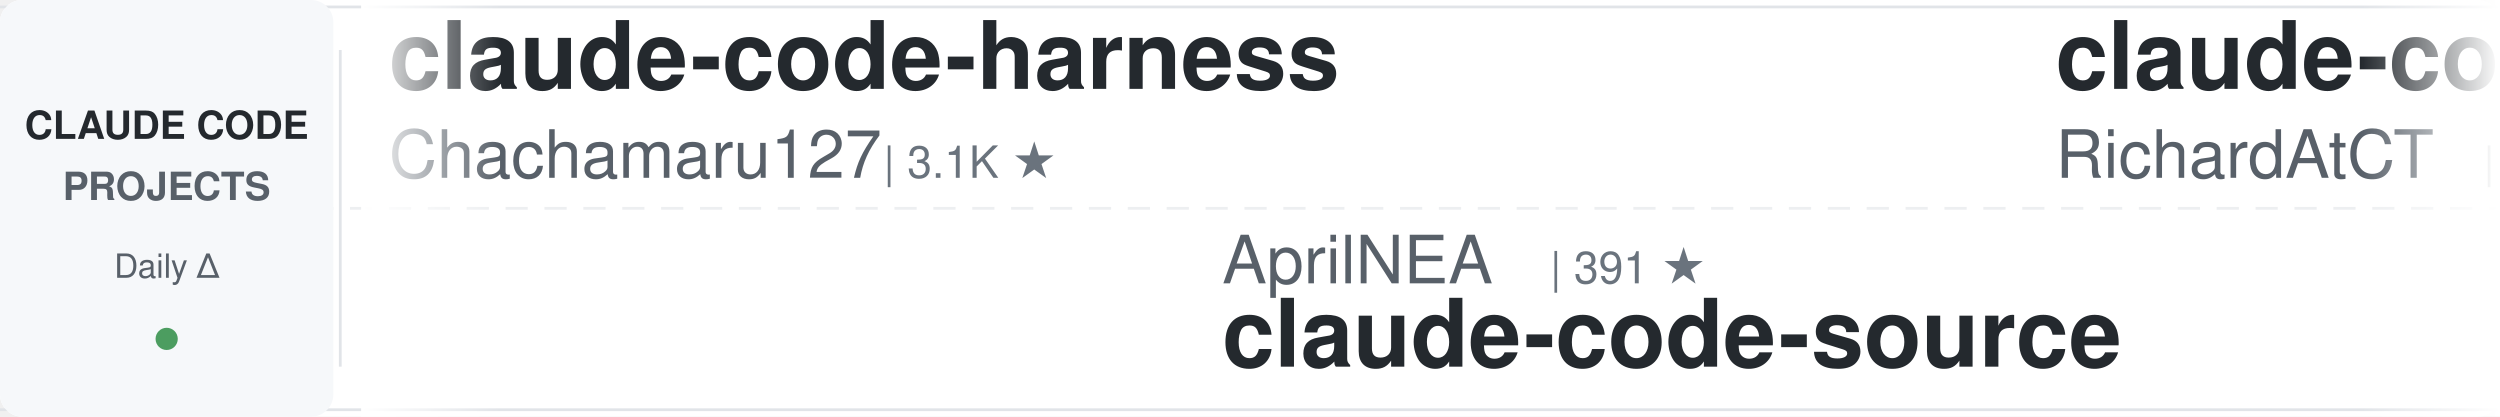
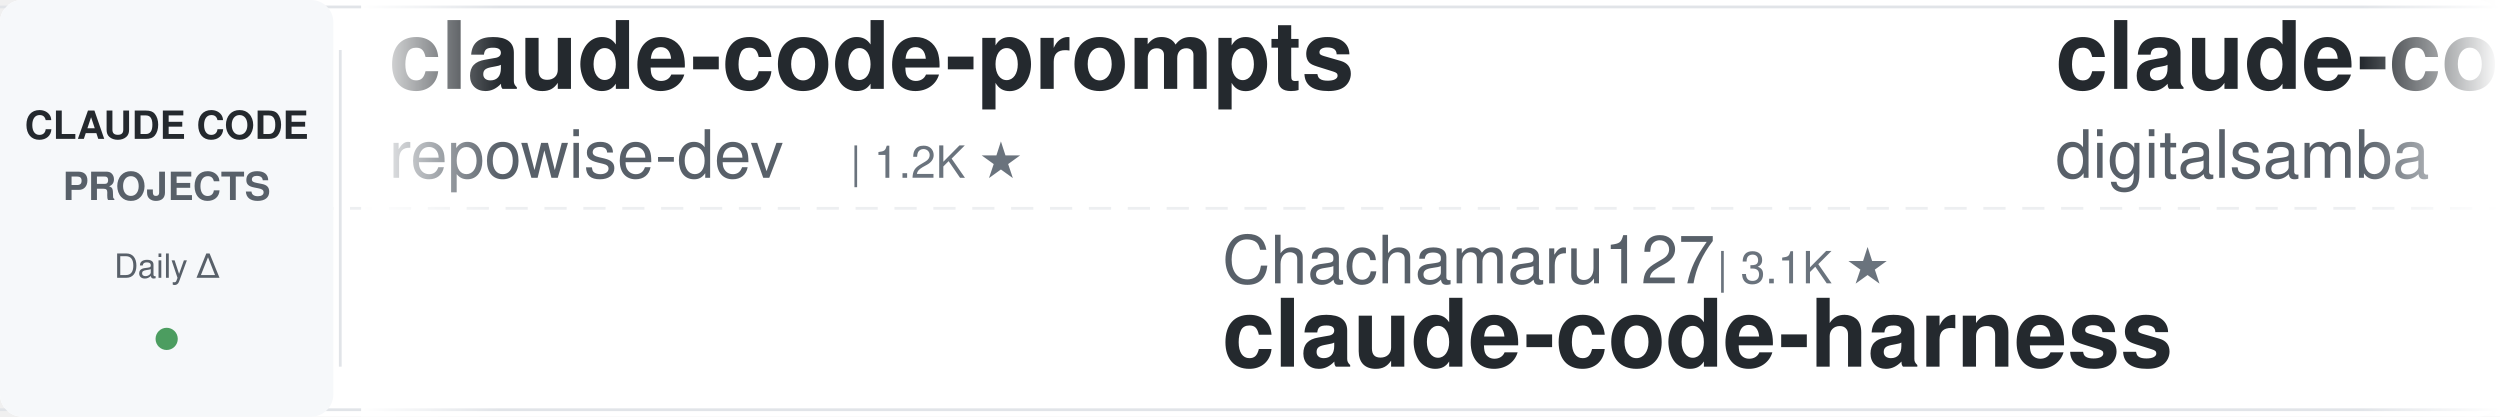
<svg xmlns="http://www.w3.org/2000/svg" width="900" height="150">
  <defs>
    <linearGradient id="leftFade" x1="0%" y1="0%" x2="100%" y2="0%">
      <stop offset="0%" style="stop-color:#ffffff;stop-opacity:1" />
      <stop offset="100%" style="stop-color:#ffffff;stop-opacity:0" />
    </linearGradient>
    <linearGradient id="rightFade" x1="0%" y1="0%" x2="100%" y2="0%">
      <stop offset="0%" style="stop-color:#ffffff;stop-opacity:0" />
      <stop offset="100%" style="stop-color:#ffffff;stop-opacity:1" />
    </linearGradient>
  </defs>
  <rect width="900" height="150" fill="#ffffff" rx="8" />
  <rect x="0" y="2" width="900" height="1" fill="#e1e4e8" />
  <rect x="0" y="147" width="900" height="1" fill="#e1e4e8" />
  <line x1="0" y1="75" x2="900" y2="75" stroke="#e1e4e8" stroke-width="1" stroke-dasharray="8 6" opacity="0.6" />
  <rect x="0" y="0" width="120" height="150" fill="#f6f8fa" rx="8" />
  <text x="60" y="50" font-family="-apple-system, BlinkMacSystemFont, 'Segoe UI', Helvetica, Arial, sans-serif" font-size="14" font-weight="600" fill="#24292e" text-anchor="middle">CLAUDE CODE</text>
  <text x="60" y="72" font-family="-apple-system, BlinkMacSystemFont, 'Segoe UI', Helvetica, Arial, sans-serif" font-size="14" font-weight="600" fill="#586069" text-anchor="middle">PROJECTS</text>
  <text x="60" y="100" font-family="-apple-system, BlinkMacSystemFont, 'Segoe UI', Helvetica, Arial, sans-serif" font-size="12" font-weight="500" fill="#586069" text-anchor="middle">Daily Δ</text>
  <circle cx="60" cy="122" r="4" fill="#22863a" opacity="0.8" />
  <rect x="122" y="18" width="1" height="114" fill="#e1e4e8" />
  <clipPath id="tickerClip">
    <rect x="130" y="0" width="770" height="150" />
  </clipPath>
  <g clip-path="url(#tickerClip)">
    <g id="tickerItems">
      <animateTransform attributeName="transform" attributeType="XML" type="translate" from="0 0" to="-3000 0" dur="54s" repeatCount="indefinite" />
      <g transform="translate(0, 0)">
-         <text x="140" y="32" font-family="-apple-system, BlinkMacSystemFont, 'Segoe UI', Helvetica, Arial, sans-serif" font-size="34" font-weight="600" fill="#24292e">claude-code-harness</text>
-         <text x="140" y="64" font-family="-apple-system, BlinkMacSystemFont, 'Segoe UI', Helvetica, Arial, sans-serif" font-size="24" font-weight="400" fill="#586069">Chachamaru127</text>
-         <text x="318" y="64" font-family="-apple-system, BlinkMacSystemFont, 'Segoe UI', Helvetica, Arial, sans-serif" font-size="16" font-weight="500" fill="#6a737d">| 3.1K ★</text>
+         <text x="140" y="32" font-family="-apple-system, BlinkMacSystemFont, 'Segoe UI', Helvetica, Arial, sans-serif" font-size="34" font-weight="600" fill="#24292e">claude-code-prompts</text>
+         <text x="140" y="64" font-family="-apple-system, BlinkMacSystemFont, 'Segoe UI', Helvetica, Arial, sans-serif" font-size="24" font-weight="400" fill="#586069">repowise-dev</text>
+         <text x="306" y="64" font-family="-apple-system, BlinkMacSystemFont, 'Segoe UI', Helvetica, Arial, sans-serif" font-size="16" font-weight="500" fill="#6a737d">| 1.2K ★</text>
      </g>
      <g transform="translate(300, 0)">
-         <text x="140" y="102" font-family="-apple-system, BlinkMacSystemFont, 'Segoe UI', Helvetica, Arial, sans-serif" font-size="24" font-weight="400" fill="#586069">AprilNEA</text>
-         <text x="258" y="102" font-family="-apple-system, BlinkMacSystemFont, 'Segoe UI', Helvetica, Arial, sans-serif" font-size="16" font-weight="500" fill="#6a737d">| 391 ★</text>
-         <text x="140" y="132" font-family="-apple-system, BlinkMacSystemFont, 'Segoe UI', Helvetica, Arial, sans-serif" font-size="34" font-weight="600" fill="#24292e">claude-code-source</text>
+         <text x="140" y="102" font-family="-apple-system, BlinkMacSystemFont, 'Segoe UI', Helvetica, Arial, sans-serif" font-size="24" font-weight="400" fill="#586069">Chachamaru127</text>
+         <text x="318" y="102" font-family="-apple-system, BlinkMacSystemFont, 'Segoe UI', Helvetica, Arial, sans-serif" font-size="16" font-weight="500" fill="#6a737d">| 3.1K ★</text>
+         <text x="140" y="132" font-family="-apple-system, BlinkMacSystemFont, 'Segoe UI', Helvetica, Arial, sans-serif" font-size="34" font-weight="600" fill="#24292e">claude-code-harness</text>
      </g>
      <g transform="translate(600, 0)">
-         <text x="140" y="32" font-family="-apple-system, BlinkMacSystemFont, 'Segoe UI', Helvetica, Arial, sans-serif" font-size="34" font-weight="600" fill="#24292e">claude-code-telegram</text>
-         <text x="140" y="64" font-family="-apple-system, BlinkMacSystemFont, 'Segoe UI', Helvetica, Arial, sans-serif" font-size="24" font-weight="400" fill="#586069">RichardAtCT</text>
-         <text x="294" y="64" font-family="-apple-system, BlinkMacSystemFont, 'Segoe UI', Helvetica, Arial, sans-serif" font-size="16" font-weight="500" fill="#6a737d">| 2.8K ★</text>
+         <text x="140" y="32" font-family="-apple-system, BlinkMacSystemFont, 'Segoe UI', Helvetica, Arial, sans-serif" font-size="34" font-weight="600" fill="#24292e">claude-code-video-toolki...</text>
+         <text x="140" y="64" font-family="-apple-system, BlinkMacSystemFont, 'Segoe UI', Helvetica, Arial, sans-serif" font-size="24" font-weight="400" fill="#586069">digitalsamba</text>
+         <text x="306" y="64" font-family="-apple-system, BlinkMacSystemFont, 'Segoe UI', Helvetica, Arial, sans-serif" font-size="16" font-weight="500" fill="#6a737d">| 2.0K ★</text>
      </g>
      <g transform="translate(900, 0)">
-         <text x="140" y="102" font-family="-apple-system, BlinkMacSystemFont, 'Segoe UI', Helvetica, Arial, sans-serif" font-size="24" font-weight="400" fill="#586069">ykdojo</text>
-         <text x="234" y="102" font-family="-apple-system, BlinkMacSystemFont, 'Segoe UI', Helvetica, Arial, sans-serif" font-size="16" font-weight="500" fill="#6a737d">| 9.9K ★</text>
-         <text x="140" y="132" font-family="-apple-system, BlinkMacSystemFont, 'Segoe UI', Helvetica, Arial, sans-serif" font-size="34" font-weight="600" fill="#24292e">claude-code-tips</text>
+         <text x="140" y="102" font-family="-apple-system, BlinkMacSystemFont, 'Segoe UI', Helvetica, Arial, sans-serif" font-size="24" font-weight="400" fill="#586069">asgeirtj</text>
+         <text x="258" y="102" font-family="-apple-system, BlinkMacSystemFont, 'Segoe UI', Helvetica, Arial, sans-serif" font-size="16" font-weight="500" fill="#6a737d">| 63.6K ★</text>
+         <text x="140" y="132" font-family="-apple-system, BlinkMacSystemFont, 'Segoe UI', Helvetica, Arial, sans-serif" font-size="34" font-weight="600" fill="#24292e">system_prompts_leaks</text>
      </g>
      <g transform="translate(1200, 0)">
-         <text x="140" y="32" font-family="-apple-system, BlinkMacSystemFont, 'Segoe UI', Helvetica, Arial, sans-serif" font-size="34" font-weight="600" fill="#24292e">claude-code-my-workflow</text>
-         <text x="140" y="64" font-family="-apple-system, BlinkMacSystemFont, 'Segoe UI', Helvetica, Arial, sans-serif" font-size="24" font-weight="400" fill="#586069">pedrohcgs</text>
+         <text x="140" y="32" font-family="-apple-system, BlinkMacSystemFont, 'Segoe UI', Helvetica, Arial, sans-serif" font-size="34" font-weight="600" fill="#24292e">claude_codex_bridge</text>
+         <text x="140" y="64" font-family="-apple-system, BlinkMacSystemFont, 'Segoe UI', Helvetica, Arial, sans-serif" font-size="24" font-weight="400" fill="#586069">SeemSeam</text>
+         <text x="258" y="64" font-family="-apple-system, BlinkMacSystemFont, 'Segoe UI', Helvetica, Arial, sans-serif" font-size="16" font-weight="500" fill="#6a737d">| 3.5K ★</text>
+       </g>
+       <g transform="translate(1500, 0)">
+         <text x="140" y="102" font-family="-apple-system, BlinkMacSystemFont, 'Segoe UI', Helvetica, Arial, sans-serif" font-size="24" font-weight="400" fill="#586069">WorldFlowAI</text>
+         <text x="294" y="102" font-family="-apple-system, BlinkMacSystemFont, 'Segoe UI', Helvetica, Arial, sans-serif" font-size="16" font-weight="500" fill="#6a737d">| 1.7K ★</text>
+         <text x="140" y="132" font-family="-apple-system, BlinkMacSystemFont, 'Segoe UI', Helvetica, Arial, sans-serif" font-size="34" font-weight="600" fill="#24292e">everything-claude-code</text>
+       </g>
+       <g transform="translate(1800, 0)">
+         <text x="140" y="32" font-family="-apple-system, BlinkMacSystemFont, 'Segoe UI', Helvetica, Arial, sans-serif" font-size="34" font-weight="600" fill="#24292e">edmunds-claude-code</text>
+         <text x="140" y="64" font-family="-apple-system, BlinkMacSystemFont, 'Segoe UI', Helvetica, Arial, sans-serif" font-size="24" font-weight="400" fill="#586069">edmund-io</text>
        <text x="270" y="64" font-family="-apple-system, BlinkMacSystemFont, 'Segoe UI', Helvetica, Arial, sans-serif" font-size="16" font-weight="500" fill="#6a737d">| 1.5K ★</text>
      </g>
-       <g transform="translate(1500, 0)">
-         <text x="140" y="102" font-family="-apple-system, BlinkMacSystemFont, 'Segoe UI', Helvetica, Arial, sans-serif" font-size="24" font-weight="400" fill="#586069">OneRedOak</text>
-         <text x="270" y="102" font-family="-apple-system, BlinkMacSystemFont, 'Segoe UI', Helvetica, Arial, sans-serif" font-size="16" font-weight="500" fill="#6a737d">| 3.9K ★</text>
-         <text x="140" y="132" font-family="-apple-system, BlinkMacSystemFont, 'Segoe UI', Helvetica, Arial, sans-serif" font-size="34" font-weight="600" fill="#24292e">claude-code-workflows</text>
-       </g>
-       <g transform="translate(1800, 0)">
-         <text x="140" y="32" font-family="-apple-system, BlinkMacSystemFont, 'Segoe UI', Helvetica, Arial, sans-serif" font-size="34" font-weight="600" fill="#24292e">claude-code-source</text>
-         <text x="140" y="64" font-family="-apple-system, BlinkMacSystemFont, 'Segoe UI', Helvetica, Arial, sans-serif" font-size="24" font-weight="400" fill="#586069">hangsman</text>
-         <text x="258" y="64" font-family="-apple-system, BlinkMacSystemFont, 'Segoe UI', Helvetica, Arial, sans-serif" font-size="16" font-weight="500" fill="#6a737d">| 791 ★</text>
-       </g>
      <g transform="translate(2100, 0)">
-         <text x="140" y="102" font-family="-apple-system, BlinkMacSystemFont, 'Segoe UI', Helvetica, Arial, sans-serif" font-size="24" font-weight="400" fill="#586069">multica-ai</text>
-         <text x="282" y="102" font-family="-apple-system, BlinkMacSystemFont, 'Segoe UI', Helvetica, Arial, sans-serif" font-size="16" font-weight="500" fill="#6a737d">| 207.1K ★</text>
-         <text x="140" y="132" font-family="-apple-system, BlinkMacSystemFont, 'Segoe UI', Helvetica, Arial, sans-serif" font-size="34" font-weight="600" fill="#24292e">andrej-karpathy-skills</text>
+         <text x="140" y="102" font-family="-apple-system, BlinkMacSystemFont, 'Segoe UI', Helvetica, Arial, sans-serif" font-size="24" font-weight="400" fill="#586069">lintsinghua</text>
+         <text x="294" y="102" font-family="-apple-system, BlinkMacSystemFont, 'Segoe UI', Helvetica, Arial, sans-serif" font-size="16" font-weight="500" fill="#6a737d">| 4.1K ★</text>
+         <text x="140" y="132" font-family="-apple-system, BlinkMacSystemFont, 'Segoe UI', Helvetica, Arial, sans-serif" font-size="34" font-weight="600" fill="#24292e">claude-code-book</text>
      </g>
      <g transform="translate(2400, 0)">
-         <text x="140" y="32" font-family="-apple-system, BlinkMacSystemFont, 'Segoe UI', Helvetica, Arial, sans-serif" font-size="34" font-weight="600" fill="#24292e">learn-claude-code</text>
-         <text x="140" y="64" font-family="-apple-system, BlinkMacSystemFont, 'Segoe UI', Helvetica, Arial, sans-serif" font-size="24" font-weight="400" fill="#586069">shareAI-lab</text>
-         <text x="294" y="64" font-family="-apple-system, BlinkMacSystemFont, 'Segoe UI', Helvetica, Arial, sans-serif" font-size="16" font-weight="500" fill="#6a737d">| 75.3K ★</text>
+         <text x="140" y="32" font-family="-apple-system, BlinkMacSystemFont, 'Segoe UI', Helvetica, Arial, sans-serif" font-size="34" font-weight="600" fill="#24292e">claude-code-proxy</text>
+         <text x="140" y="64" font-family="-apple-system, BlinkMacSystemFont, 'Segoe UI', Helvetica, Arial, sans-serif" font-size="24" font-weight="400" fill="#586069">1rgs</text>
+         <text x="210" y="64" font-family="-apple-system, BlinkMacSystemFont, 'Segoe UI', Helvetica, Arial, sans-serif" font-size="16" font-weight="500" fill="#6a737d">| 3.7K ★</text>
      </g>
      <g transform="translate(2700, 0)">
-         <text x="140" y="102" font-family="-apple-system, BlinkMacSystemFont, 'Segoe UI', Helvetica, Arial, sans-serif" font-size="24" font-weight="400" fill="#586069">oboard</text>
-         <text x="234" y="102" font-family="-apple-system, BlinkMacSystemFont, 'Segoe UI', Helvetica, Arial, sans-serif" font-size="16" font-weight="500" fill="#6a737d">| 3.3K ★</text>
-         <text x="140" y="132" font-family="-apple-system, BlinkMacSystemFont, 'Segoe UI', Helvetica, Arial, sans-serif" font-size="34" font-weight="600" fill="#24292e">claude-code-rev</text>
+         <text x="140" y="102" font-family="-apple-system, BlinkMacSystemFont, 'Segoe UI', Helvetica, Arial, sans-serif" font-size="24" font-weight="400" fill="#586069">shanraisshan</text>
+         <text x="306" y="102" font-family="-apple-system, BlinkMacSystemFont, 'Segoe UI', Helvetica, Arial, sans-serif" font-size="16" font-weight="500" fill="#6a737d">| 65.0K ★</text>
+         <text x="140" y="132" font-family="-apple-system, BlinkMacSystemFont, 'Segoe UI', Helvetica, Arial, sans-serif" font-size="34" font-weight="600" fill="#24292e">claude-code-best-practic...</text>
      </g>
      <g transform="translate(3000, 0)">
-         <text x="140" y="32" font-family="-apple-system, BlinkMacSystemFont, 'Segoe UI', Helvetica, Arial, sans-serif" font-size="34" font-weight="600" fill="#24292e">claude-code-harness</text>
-         <text x="140" y="64" font-family="-apple-system, BlinkMacSystemFont, 'Segoe UI', Helvetica, Arial, sans-serif" font-size="24" font-weight="400" fill="#586069">Chachamaru127</text>
-         <text x="318" y="64" font-family="-apple-system, BlinkMacSystemFont, 'Segoe UI', Helvetica, Arial, sans-serif" font-size="16" font-weight="500" fill="#6a737d">| 3.1K ★</text>
+         <text x="140" y="32" font-family="-apple-system, BlinkMacSystemFont, 'Segoe UI', Helvetica, Arial, sans-serif" font-size="34" font-weight="600" fill="#24292e">claude-code-prompts</text>
+         <text x="140" y="64" font-family="-apple-system, BlinkMacSystemFont, 'Segoe UI', Helvetica, Arial, sans-serif" font-size="24" font-weight="400" fill="#586069">repowise-dev</text>
+         <text x="306" y="64" font-family="-apple-system, BlinkMacSystemFont, 'Segoe UI', Helvetica, Arial, sans-serif" font-size="16" font-weight="500" fill="#6a737d">| 1.2K ★</text>
      </g>
      <g transform="translate(3300, 0)">
-         <text x="140" y="102" font-family="-apple-system, BlinkMacSystemFont, 'Segoe UI', Helvetica, Arial, sans-serif" font-size="24" font-weight="400" fill="#586069">AprilNEA</text>
-         <text x="258" y="102" font-family="-apple-system, BlinkMacSystemFont, 'Segoe UI', Helvetica, Arial, sans-serif" font-size="16" font-weight="500" fill="#6a737d">| 391 ★</text>
-         <text x="140" y="132" font-family="-apple-system, BlinkMacSystemFont, 'Segoe UI', Helvetica, Arial, sans-serif" font-size="34" font-weight="600" fill="#24292e">claude-code-source</text>
+         <text x="140" y="102" font-family="-apple-system, BlinkMacSystemFont, 'Segoe UI', Helvetica, Arial, sans-serif" font-size="24" font-weight="400" fill="#586069">Chachamaru127</text>
+         <text x="318" y="102" font-family="-apple-system, BlinkMacSystemFont, 'Segoe UI', Helvetica, Arial, sans-serif" font-size="16" font-weight="500" fill="#6a737d">| 3.1K ★</text>
+         <text x="140" y="132" font-family="-apple-system, BlinkMacSystemFont, 'Segoe UI', Helvetica, Arial, sans-serif" font-size="34" font-weight="600" fill="#24292e">claude-code-harness</text>
      </g>
      <g transform="translate(3600, 0)">
-         <text x="140" y="32" font-family="-apple-system, BlinkMacSystemFont, 'Segoe UI', Helvetica, Arial, sans-serif" font-size="34" font-weight="600" fill="#24292e">claude-code-telegram</text>
-         <text x="140" y="64" font-family="-apple-system, BlinkMacSystemFont, 'Segoe UI', Helvetica, Arial, sans-serif" font-size="24" font-weight="400" fill="#586069">RichardAtCT</text>
-         <text x="294" y="64" font-family="-apple-system, BlinkMacSystemFont, 'Segoe UI', Helvetica, Arial, sans-serif" font-size="16" font-weight="500" fill="#6a737d">| 2.8K ★</text>
+         <text x="140" y="32" font-family="-apple-system, BlinkMacSystemFont, 'Segoe UI', Helvetica, Arial, sans-serif" font-size="34" font-weight="600" fill="#24292e">claude-code-video-toolki...</text>
+         <text x="140" y="64" font-family="-apple-system, BlinkMacSystemFont, 'Segoe UI', Helvetica, Arial, sans-serif" font-size="24" font-weight="400" fill="#586069">digitalsamba</text>
+         <text x="306" y="64" font-family="-apple-system, BlinkMacSystemFont, 'Segoe UI', Helvetica, Arial, sans-serif" font-size="16" font-weight="500" fill="#6a737d">| 2.0K ★</text>
      </g>
      <g transform="translate(3900, 0)">
-         <text x="140" y="102" font-family="-apple-system, BlinkMacSystemFont, 'Segoe UI', Helvetica, Arial, sans-serif" font-size="24" font-weight="400" fill="#586069">ykdojo</text>
-         <text x="234" y="102" font-family="-apple-system, BlinkMacSystemFont, 'Segoe UI', Helvetica, Arial, sans-serif" font-size="16" font-weight="500" fill="#6a737d">| 9.9K ★</text>
-         <text x="140" y="132" font-family="-apple-system, BlinkMacSystemFont, 'Segoe UI', Helvetica, Arial, sans-serif" font-size="34" font-weight="600" fill="#24292e">claude-code-tips</text>
+         <text x="140" y="102" font-family="-apple-system, BlinkMacSystemFont, 'Segoe UI', Helvetica, Arial, sans-serif" font-size="24" font-weight="400" fill="#586069">asgeirtj</text>
+         <text x="258" y="102" font-family="-apple-system, BlinkMacSystemFont, 'Segoe UI', Helvetica, Arial, sans-serif" font-size="16" font-weight="500" fill="#6a737d">| 63.6K ★</text>
+         <text x="140" y="132" font-family="-apple-system, BlinkMacSystemFont, 'Segoe UI', Helvetica, Arial, sans-serif" font-size="34" font-weight="600" fill="#24292e">system_prompts_leaks</text>
      </g>
    </g>
  </g>
  <rect x="130" y="0" width="50" height="150" fill="url(#leftFade)" />
  <rect x="850" y="0" width="50" height="150" fill="url(#rightFade)" />
</svg>
